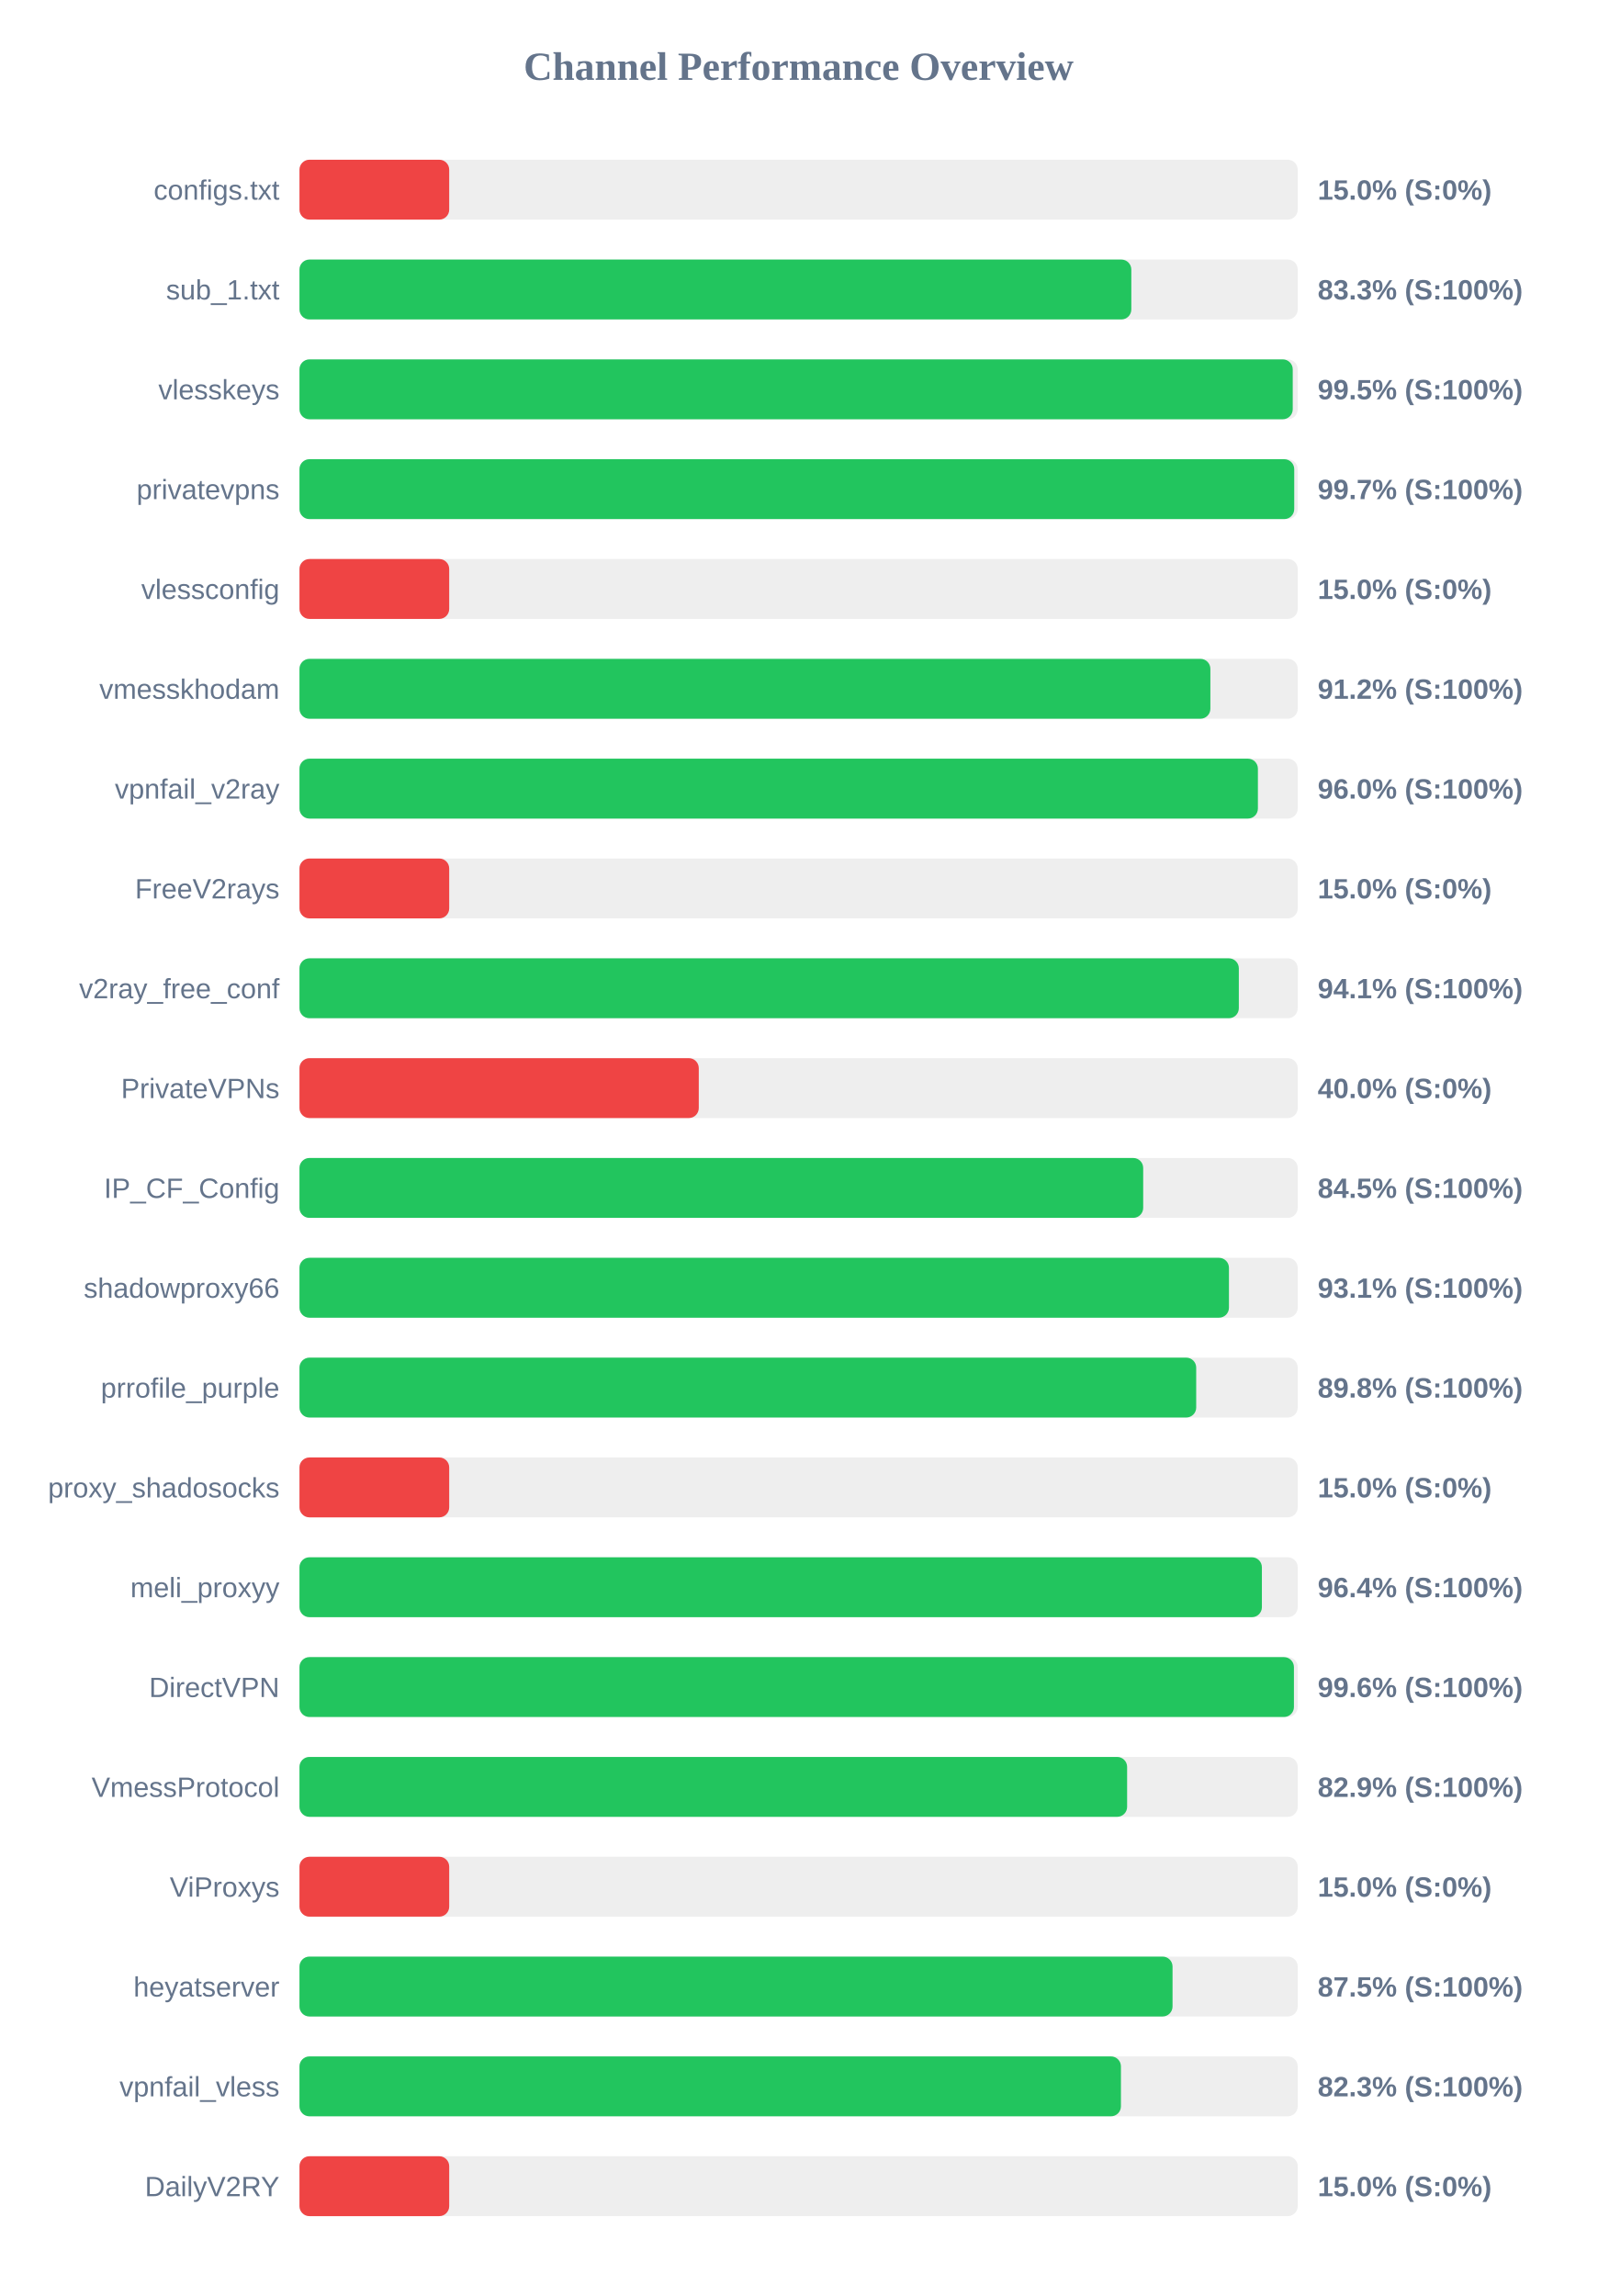
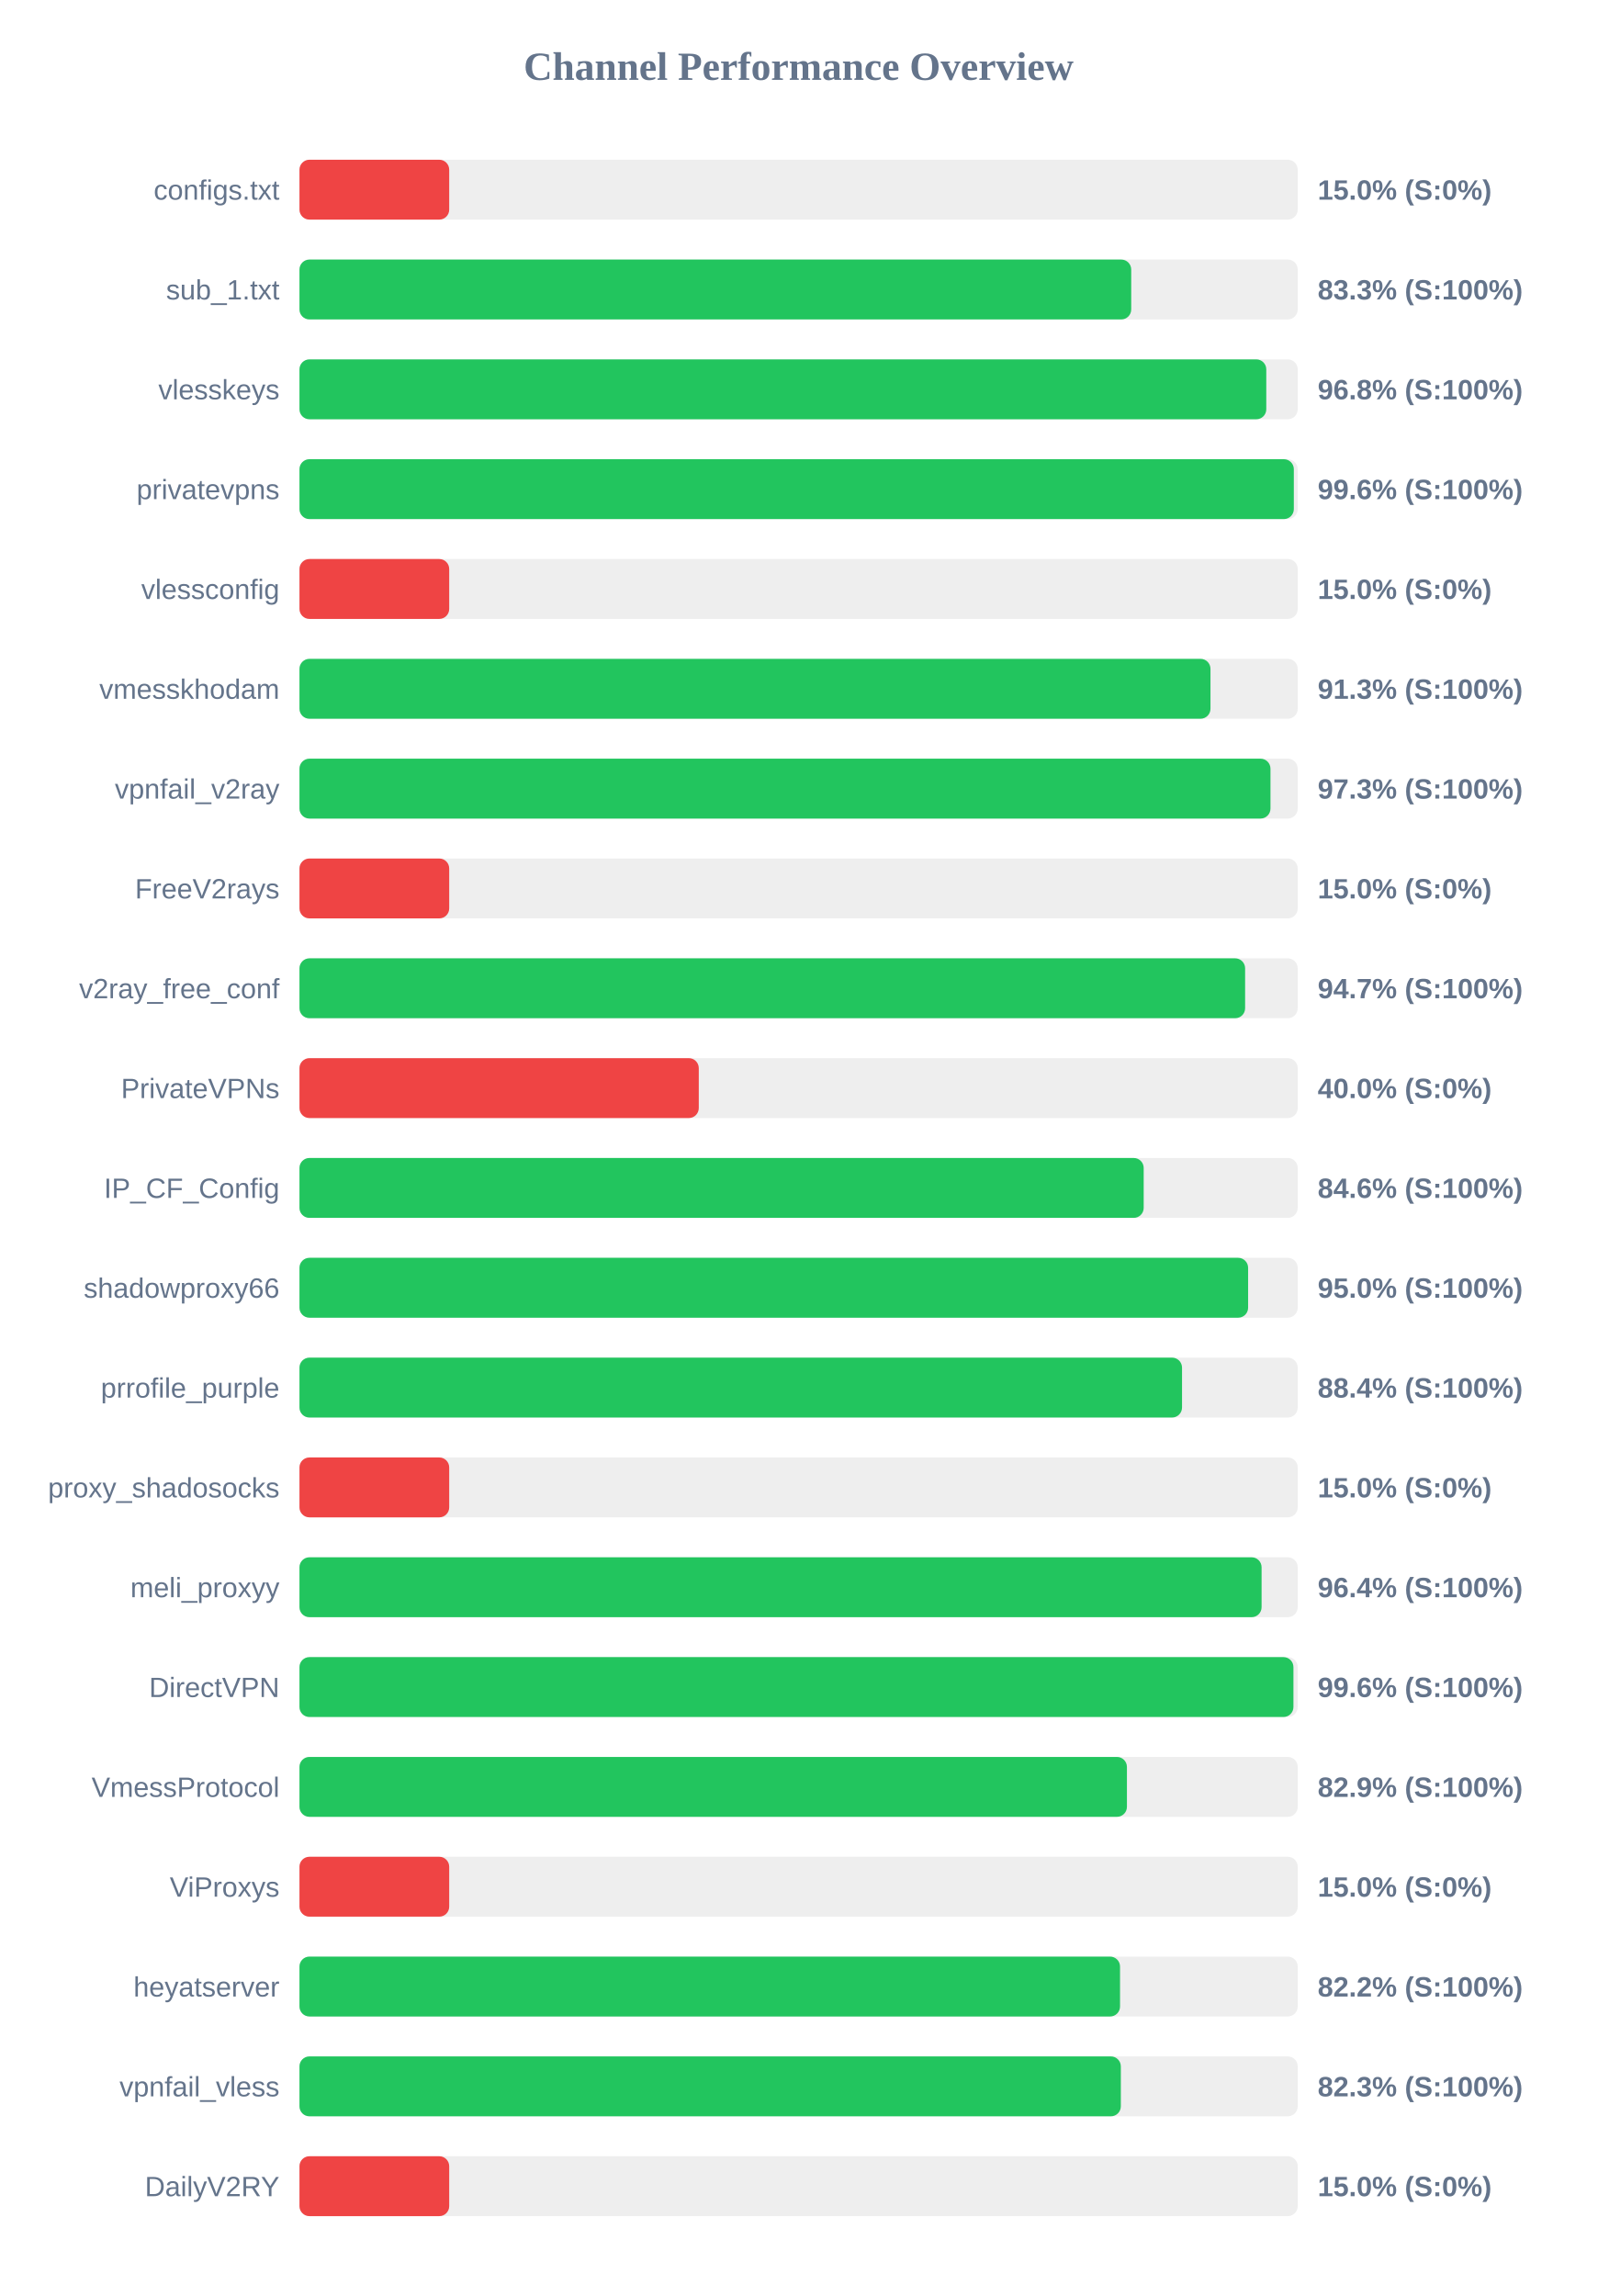
<svg xmlns="http://www.w3.org/2000/svg" width="800" height="1150" version="1.1">
  <style>
        .row { font: 14px Arial; fill: #64748b; }
        .score { font: bold 14px Arial; fill: #64748b; }
    </style>
  <text x="400" y="40" text-anchor="middle" font-size="20px" font-weight="bold" fill="#64748b">Channel Performance Overview</text>
  <rect x="150" y="80" width="500" height="30" fill="#eee" rx="5" />
  <rect x="150" y="80" width="75.0" height="30" fill="#ef4444" rx="5" />
  <text x="140" y="100" text-anchor="end" class="row">configs.txt</text>
  <text x="660" y="100" text-anchor="start" class="score">15.0% (S:0%)</text>
  <rect x="150" y="130" width="500" height="30" fill="#eee" rx="5" />
-   <rect x="150" y="130" width="416.65" height="30" fill="#22c55e" rx="5" />
+   <rect x="150" y="130" width="416.6" height="30" fill="#22c55e" rx="5" />
  <text x="140" y="150" text-anchor="end" class="row">sub_1.txt</text>
  <text x="660" y="150" text-anchor="start" class="score">83.3% (S:100%)</text>
  <rect x="150" y="180" width="500" height="30" fill="#eee" rx="5" />
-   <rect x="150" y="180" width="497.5" height="30" fill="#22c55e" rx="5" />
+   <rect x="150" y="180" width="484.25" height="30" fill="#22c55e" rx="5" />
  <text x="140" y="200" text-anchor="end" class="row">vlesskeys</text>
-   <text x="660" y="200" text-anchor="start" class="score">99.5% (S:100%)</text>
+   <text x="660" y="200" text-anchor="start" class="score">96.8% (S:100%)</text>
  <rect x="150" y="230" width="500" height="30" fill="#eee" rx="5" />
-   <rect x="150" y="230" width="498.25" height="30" fill="#22c55e" rx="5" />
+   <rect x="150" y="230" width="498.05" height="30" fill="#22c55e" rx="5" />
  <text x="140" y="250" text-anchor="end" class="row">privatevpns</text>
-   <text x="660" y="250" text-anchor="start" class="score">99.7% (S:100%)</text>
+   <text x="660" y="250" text-anchor="start" class="score">99.6% (S:100%)</text>
  <rect x="150" y="280" width="500" height="30" fill="#eee" rx="5" />
  <rect x="150" y="280" width="75.0" height="30" fill="#ef4444" rx="5" />
  <text x="140" y="300" text-anchor="end" class="row">vlessconfig</text>
  <text x="660" y="300" text-anchor="start" class="score">15.0% (S:0%)</text>
  <rect x="150" y="330" width="500" height="30" fill="#eee" rx="5" />
-   <rect x="150" y="330" width="456.25" height="30" fill="#22c55e" rx="5" />
+   <rect x="150" y="330" width="456.3" height="30" fill="#22c55e" rx="5" />
  <text x="140" y="350" text-anchor="end" class="row">vmesskhodam</text>
-   <text x="660" y="350" text-anchor="start" class="score">91.2% (S:100%)</text>
+   <text x="660" y="350" text-anchor="start" class="score">91.3% (S:100%)</text>
  <rect x="150" y="380" width="500" height="30" fill="#eee" rx="5" />
-   <rect x="150" y="380" width="480.05" height="30" fill="#22c55e" rx="5" />
+   <rect x="150" y="380" width="486.35" height="30" fill="#22c55e" rx="5" />
  <text x="140" y="400" text-anchor="end" class="row">vpnfail_v2ray</text>
-   <text x="660" y="400" text-anchor="start" class="score">96.0% (S:100%)</text>
+   <text x="660" y="400" text-anchor="start" class="score">97.3% (S:100%)</text>
  <rect x="150" y="430" width="500" height="30" fill="#eee" rx="5" />
  <rect x="150" y="430" width="75.0" height="30" fill="#ef4444" rx="5" />
  <text x="140" y="450" text-anchor="end" class="row">FreeV2rays</text>
  <text x="660" y="450" text-anchor="start" class="score">15.0% (S:0%)</text>
  <rect x="150" y="480" width="500" height="30" fill="#eee" rx="5" />
-   <rect x="150" y="480" width="470.5" height="30" fill="#22c55e" rx="5" />
+   <rect x="150" y="480" width="473.65" height="30" fill="#22c55e" rx="5" />
  <text x="140" y="500" text-anchor="end" class="row">v2ray_free_conf</text>
-   <text x="660" y="500" text-anchor="start" class="score">94.1% (S:100%)</text>
+   <text x="660" y="500" text-anchor="start" class="score">94.7% (S:100%)</text>
  <rect x="150" y="530" width="500" height="30" fill="#eee" rx="5" />
  <rect x="150" y="530" width="200.0" height="30" fill="#ef4444" rx="5" />
  <text x="140" y="550" text-anchor="end" class="row">PrivateVPNs</text>
  <text x="660" y="550" text-anchor="start" class="score">40.0% (S:0%)</text>
  <rect x="150" y="580" width="500" height="30" fill="#eee" rx="5" />
-   <rect x="150" y="580" width="422.6" height="30" fill="#22c55e" rx="5" />
+   <rect x="150" y="580" width="422.85" height="30" fill="#22c55e" rx="5" />
  <text x="140" y="600" text-anchor="end" class="row">IP_CF_Config</text>
-   <text x="660" y="600" text-anchor="start" class="score">84.5% (S:100%)</text>
+   <text x="660" y="600" text-anchor="start" class="score">84.6% (S:100%)</text>
  <rect x="150" y="630" width="500" height="30" fill="#eee" rx="5" />
-   <rect x="150" y="630" width="465.55" height="30" fill="#22c55e" rx="5" />
+   <rect x="150" y="630" width="475.15" height="30" fill="#22c55e" rx="5" />
  <text x="140" y="650" text-anchor="end" class="row">shadowproxy66</text>
-   <text x="660" y="650" text-anchor="start" class="score">93.1% (S:100%)</text>
+   <text x="660" y="650" text-anchor="start" class="score">95.0% (S:100%)</text>
  <rect x="150" y="680" width="500" height="30" fill="#eee" rx="5" />
-   <rect x="150" y="680" width="449.15" height="30" fill="#22c55e" rx="5" />
+   <rect x="150" y="680" width="442.05" height="30" fill="#22c55e" rx="5" />
  <text x="140" y="700" text-anchor="end" class="row">prrofile_purple</text>
-   <text x="660" y="700" text-anchor="start" class="score">89.8% (S:100%)</text>
+   <text x="660" y="700" text-anchor="start" class="score">88.4% (S:100%)</text>
  <rect x="150" y="730" width="500" height="30" fill="#eee" rx="5" />
  <rect x="150" y="730" width="75.0" height="30" fill="#ef4444" rx="5" />
  <text x="140" y="750" text-anchor="end" class="row">proxy_shadosocks</text>
  <text x="660" y="750" text-anchor="start" class="score">15.0% (S:0%)</text>
  <rect x="150" y="780" width="500" height="30" fill="#eee" rx="5" />
-   <rect x="150" y="780" width="482.05" height="30" fill="#22c55e" rx="5" />
+   <rect x="150" y="780" width="481.9" height="30" fill="#22c55e" rx="5" />
  <text x="140" y="800" text-anchor="end" class="row">meli_proxyy</text>
  <text x="660" y="800" text-anchor="start" class="score">96.4% (S:100%)</text>
  <rect x="150" y="830" width="500" height="30" fill="#eee" rx="5" />
-   <rect x="150" y="830" width="498.1" height="30" fill="#22c55e" rx="5" />
+   <rect x="150" y="830" width="497.85" height="30" fill="#22c55e" rx="5" />
  <text x="140" y="850" text-anchor="end" class="row">DirectVPN</text>
  <text x="660" y="850" text-anchor="start" class="score">99.6% (S:100%)</text>
  <rect x="150" y="880" width="500" height="30" fill="#eee" rx="5" />
-   <rect x="150" y="880" width="414.55" height="30" fill="#22c55e" rx="5" />
+   <rect x="150" y="880" width="414.45" height="30" fill="#22c55e" rx="5" />
  <text x="140" y="900" text-anchor="end" class="row">VmessProtocol</text>
  <text x="660" y="900" text-anchor="start" class="score">82.9% (S:100%)</text>
  <rect x="150" y="930" width="500" height="30" fill="#eee" rx="5" />
  <rect x="150" y="930" width="75.0" height="30" fill="#ef4444" rx="5" />
  <text x="140" y="950" text-anchor="end" class="row">ViProxys</text>
  <text x="660" y="950" text-anchor="start" class="score">15.0% (S:0%)</text>
  <rect x="150" y="980" width="500" height="30" fill="#eee" rx="5" />
-   <rect x="150" y="980" width="437.3" height="30" fill="#22c55e" rx="5" />
+   <rect x="150" y="980" width="411.0" height="30" fill="#22c55e" rx="5" />
  <text x="140" y="1000" text-anchor="end" class="row">heyatserver</text>
-   <text x="660" y="1000" text-anchor="start" class="score">87.5% (S:100%)</text>
+   <text x="660" y="1000" text-anchor="start" class="score">82.2% (S:100%)</text>
  <rect x="150" y="1030" width="500" height="30" fill="#eee" rx="5" />
-   <rect x="150" y="1030" width="411.45" height="30" fill="#22c55e" rx="5" />
+   <rect x="150" y="1030" width="411.4" height="30" fill="#22c55e" rx="5" />
  <text x="140" y="1050" text-anchor="end" class="row">vpnfail_vless</text>
  <text x="660" y="1050" text-anchor="start" class="score">82.3% (S:100%)</text>
  <rect x="150" y="1080" width="500" height="30" fill="#eee" rx="5" />
  <rect x="150" y="1080" width="75.0" height="30" fill="#ef4444" rx="5" />
  <text x="140" y="1100" text-anchor="end" class="row">DailyV2RY</text>
  <text x="660" y="1100" text-anchor="start" class="score">15.0% (S:0%)</text>
</svg>
